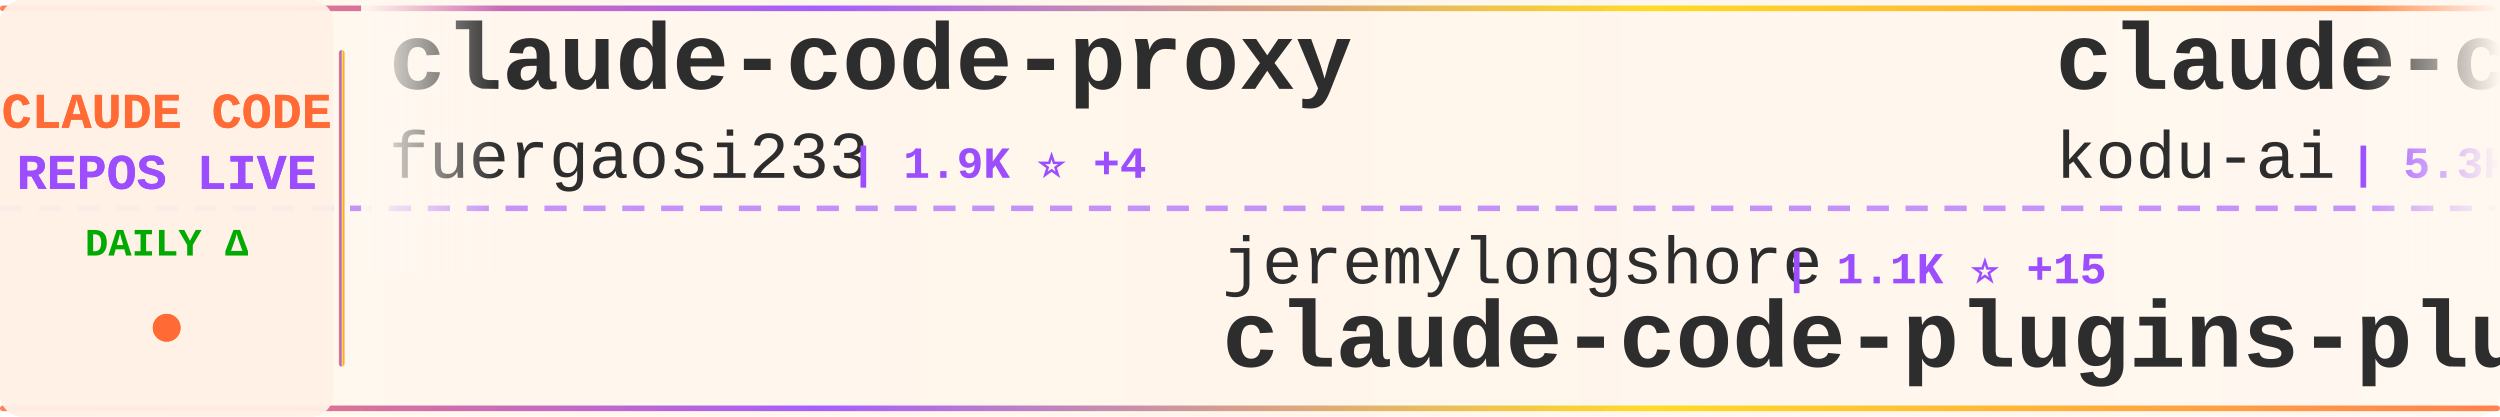
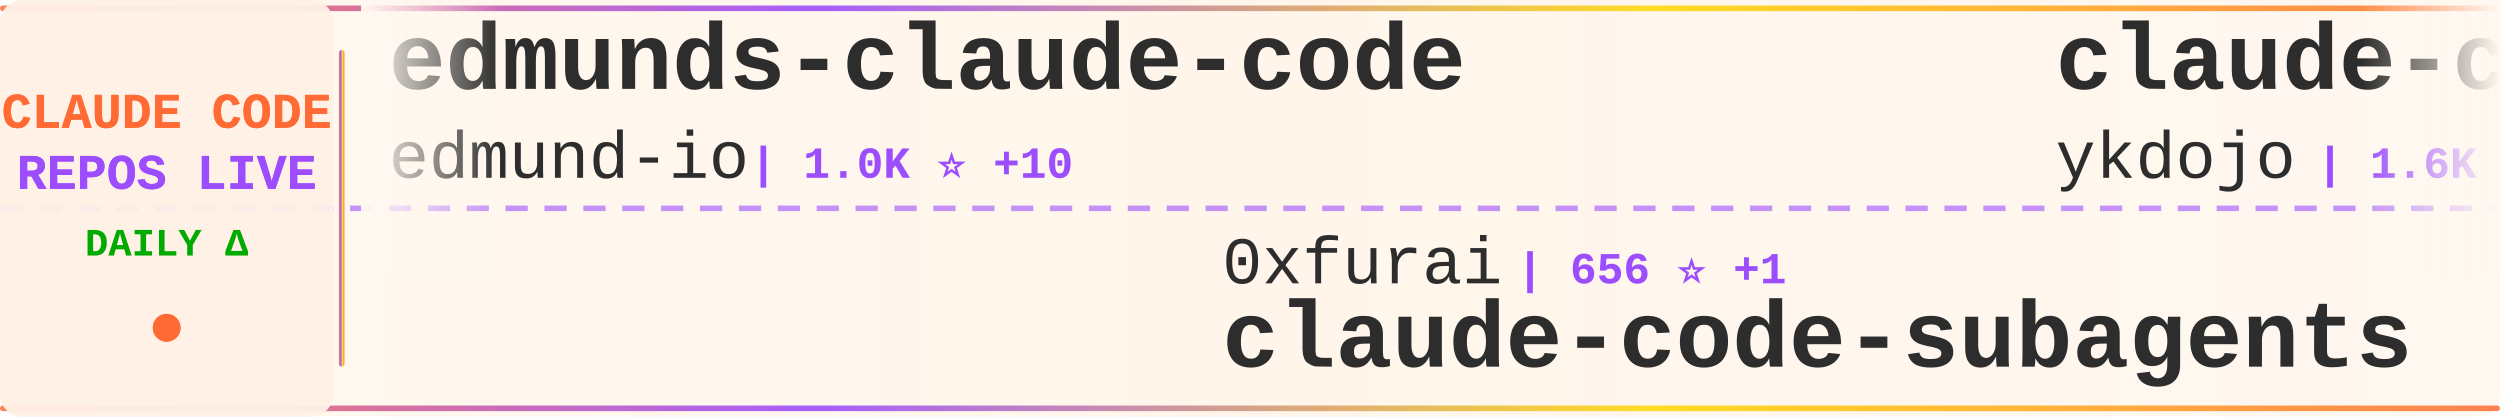
<svg xmlns="http://www.w3.org/2000/svg" width="900" height="150">
  <defs>
    <linearGradient id="tickerBg" x1="0%" y1="0%" x2="100%" y2="0%">
      <stop offset="0%" style="stop-color:#fff8f0;stop-opacity:0.98" />
      <stop offset="50%" style="stop-color:#fff5eb;stop-opacity:1" />
      <stop offset="100%" style="stop-color:#fff8f0;stop-opacity:0.98" />
    </linearGradient>
    <linearGradient id="borderGrad" x1="0%" y1="0%" x2="100%" y2="0%">
      <stop offset="0%" style="stop-color:#FF6B35;stop-opacity:0.85">
        <animate attributeName="stop-opacity" values="0.85;1;0.85" dur="2s" repeatCount="indefinite" />
      </stop>
      <stop offset="33%" style="stop-color:#9C4EFF;stop-opacity:0.9">
        <animate attributeName="stop-opacity" values="0.9;1;0.9" dur="2.2s" repeatCount="indefinite" />
      </stop>
      <stop offset="66%" style="stop-color:#FFD700;stop-opacity:0.85">
        <animate attributeName="stop-opacity" values="0.85;1;0.85" dur="1.8s" repeatCount="indefinite" />
      </stop>
      <stop offset="100%" style="stop-color:#FF6B35;stop-opacity:0.85">
        <animate attributeName="stop-opacity" values="0.85;1;0.85" dur="2s" repeatCount="indefinite" />
      </stop>
    </linearGradient>
    <filter id="textGlow">
      <feGaussianBlur stdDeviation="0.15" result="coloredBlur" />
      <feMerge>
        <feMergeNode in="coloredBlur" />
        <feMergeNode in="SourceGraphic" />
      </feMerge>
    </filter>
    <filter id="metricGlow">
      <feGaussianBlur stdDeviation="0.2" result="coloredBlur" />
      <feMerge>
        <feMergeNode in="coloredBlur" />
        <feMergeNode in="SourceGraphic" />
      </feMerge>
    </filter>
    <linearGradient id="leftFade" x1="0%" y1="0%" x2="100%" y2="0%">
      <stop offset="0%" style="stop-color:#fff8f0;stop-opacity:1" />
      <stop offset="100%" style="stop-color:#fff8f0;stop-opacity:0" />
    </linearGradient>
    <linearGradient id="rightFade" x1="0%" y1="0%" x2="100%" y2="0%">
      <stop offset="0%" style="stop-color:#fff8f0;stop-opacity:0" />
      <stop offset="100%" style="stop-color:#fff8f0;stop-opacity:1" />
    </linearGradient>
  </defs>
  <rect width="900" height="150" fill="url(#tickerBg)" rx="8" />
  <rect x="0" y="2" width="900" height="2" fill="url(#borderGrad)" rx="1" />
  <rect x="0" y="146" width="900" height="2" fill="url(#borderGrad)" rx="1" />
  <line x1="0" y1="75" x2="900" y2="75" stroke="#9C4EFF" stroke-width="2" stroke-dasharray="8 6" opacity="0.6" />
  <rect x="0" y="0" width="120" height="150" fill="#fff0e6" opacity="0.95" rx="8" />
  <text x="60" y="46" font-family="'Courier New', monospace" font-size="18" font-weight="bold" fill="#FF6B35" text-anchor="middle" filter="url(#textGlow)">
    CLAUDE CODE
  </text>
  <text x="60" y="68" font-family="'Courier New', monospace" font-size="18" font-weight="bold" fill="#9C4EFF" text-anchor="middle" filter="url(#textGlow)">
    REPOS LIVE
  </text>
  <text x="60" y="92" font-family="'Courier New', monospace" font-size="14" font-weight="bold" fill="#00aa00" text-anchor="middle">
    DAILY Δ
  </text>
  <circle cx="60" cy="118" r="5" fill="#FF6B35" filter="url(#metricGlow)">
    <animate attributeName="r" values="4;6;4" dur="1.5s" repeatCount="indefinite" />
    <animate attributeName="opacity" values="0.6;1;0.6" dur="1.5s" repeatCount="indefinite" />
  </circle>
  <rect x="122" y="18" width="2" height="114" fill="url(#borderGrad)" rx="1" />
  <clipPath id="tickerClip">
    <rect x="130" y="0" width="770" height="150" />
  </clipPath>
  <g clip-path="url(#tickerClip)">
    <g id="tickerItems">
      <animateTransform attributeName="transform" attributeType="XML" type="translate" from="0 0" to="-3000 0" dur="54s" repeatCount="indefinite" />
      <g transform="translate(0, 0)">
+         <text x="140" y="32" font-family="'Courier New', monospace" font-size="34" font-weight="bold" fill="#2d2d2d">edmunds-claude-code</text>
+         <text x="140" y="64" font-family="'Courier New', monospace" font-size="24" font-weight="normal" fill="#2d2d2d" opacity="1.0">edmund-io</text>
+         <text x="270" y="64" font-family="'Courier New', monospace" font-size="16" font-weight="bold" fill="#9C4EFF"> | 1.0K ⭐ +10</text>
+       </g>
+       <g transform="translate(300, 0)">
+         <text x="140" y="102" font-family="'Courier New', monospace" font-size="24" font-weight="normal" fill="#2d2d2d" opacity="1.0">0xfurai</text>
+         <text x="246" y="102" font-family="'Courier New', monospace" font-size="16" font-weight="bold" fill="#9C4EFF"> | 656 ⭐ +1</text>
+         <text x="140" y="132" font-family="'Courier New', monospace" font-size="34" font-weight="bold" fill="#2d2d2d">claude-code-subagents</text>
+       </g>
+       <g transform="translate(600, 0)">
+         <text x="140" y="32" font-family="'Courier New', monospace" font-size="34" font-weight="bold" fill="#2d2d2d">claude-code-tips</text>
+         <text x="140" y="64" font-family="'Courier New', monospace" font-size="24" font-weight="normal" fill="#2d2d2d" opacity="1.0">ykdojo</text>
+         <text x="234" y="64" font-family="'Courier New', monospace" font-size="16" font-weight="bold" fill="#9C4EFF"> | 1.6K ⭐ +16</text>
+       </g>
+       <g transform="translate(900, 0)">
+         <text x="140" y="102" font-family="'Courier New', monospace" font-size="24" font-weight="normal" fill="#2d2d2d" opacity="1.0">anthropics</text>
+         <text x="282" y="102" font-family="'Courier New', monospace" font-size="16" font-weight="bold" fill="#9C4EFF"> | 4.3K ⭐ +15</text>
+         <text x="140" y="132" font-family="'Courier New', monospace" font-size="34" font-weight="bold" fill="#2d2d2d">claude-agent-sdk-python</text>
+       </g>
+       <g transform="translate(1200, 0)">
+         <text x="140" y="32" font-family="'Courier New', monospace" font-size="34" font-weight="bold" fill="#2d2d2d">claude-code</text>
+         <text x="140" y="64" font-family="'Courier New', monospace" font-size="24" font-weight="normal" fill="#2d2d2d" opacity="1.0">anthropics</text>
+         <text x="282" y="64" font-family="'Courier New', monospace" font-size="16" font-weight="bold" fill="#9C4EFF"> | 60.6K ⭐ +285</text>
+       </g>
+       <g transform="translate(1500, 0)">
+         <text x="140" y="102" font-family="'Courier New', monospace" font-size="24" font-weight="normal" fill="#2d2d2d" opacity="1.0">anthropics</text>
+         <text x="282" y="102" font-family="'Courier New', monospace" font-size="16" font-weight="bold" fill="#9C4EFF"> | 2.9K ⭐ +8</text>
+         <text x="140" y="132" font-family="'Courier New', monospace" font-size="34" font-weight="bold" fill="#2d2d2d">claude-code-security-rev...</text>
+       </g>
+       <g transform="translate(1800, 0)">
        <text x="140" y="32" font-family="'Courier New', monospace" font-size="34" font-weight="bold" fill="#2d2d2d">claude-code-proxy</text>
        <text x="140" y="64" font-family="'Courier New', monospace" font-size="24" font-weight="normal" fill="#2d2d2d" opacity="1.0">fuergaosi233</text>
        <text x="306" y="64" font-family="'Courier New', monospace" font-size="16" font-weight="bold" fill="#9C4EFF"> | 1.9K ⭐ +4</text>
      </g>
-       <g transform="translate(300, 0)">
-         <text x="140" y="102" font-family="'Courier New', monospace" font-size="24" font-weight="normal" fill="#2d2d2d" opacity="1.0">jeremylongshore</text>
-         <text x="342" y="102" font-family="'Courier New', monospace" font-size="16" font-weight="bold" fill="#9C4EFF"> | 1.1K ⭐ +15</text>
-         <text x="140" y="132" font-family="'Courier New', monospace" font-size="34" font-weight="bold" fill="#2d2d2d">claude-code-plugins-plus...</text>
-       </g>
-       <g transform="translate(600, 0)">
-         <text x="140" y="32" font-family="'Courier New', monospace" font-size="34" font-weight="bold" fill="#2d2d2d">claude-coder</text>
-         <text x="140" y="64" font-family="'Courier New', monospace" font-size="24" font-weight="normal" fill="#2d2d2d" opacity="1.0">kodu-ai</text>
-         <text x="246" y="64" font-family="'Courier New', monospace" font-size="16" font-weight="bold" fill="#9C4EFF"> | 5.3K ⭐</text>
-       </g>
-       <g transform="translate(900, 0)">
-         <text x="140" y="102" font-family="'Courier New', monospace" font-size="24" font-weight="normal" fill="#2d2d2d" opacity="1.0">browser-use</text>
-         <text x="294" y="102" font-family="'Courier New', monospace" font-size="16" font-weight="bold" fill="#9C4EFF"> | 77.0K ⭐ +358</text>
-         <text x="140" y="132" font-family="'Courier New', monospace" font-size="34" font-weight="bold" fill="#2d2d2d">browser-use</text>
-       </g>
-       <g transform="translate(1200, 0)">
-         <text x="140" y="32" font-family="'Courier New', monospace" font-size="34" font-weight="bold" fill="#2d2d2d">claude-agent-sdk-python</text>
-         <text x="140" y="64" font-family="'Courier New', monospace" font-size="24" font-weight="normal" fill="#2d2d2d" opacity="1.0">anthropics</text>
-         <text x="282" y="64" font-family="'Courier New', monospace" font-size="16" font-weight="bold" fill="#9C4EFF"> | 4.3K ⭐ +13</text>
-       </g>
-       <g transform="translate(1500, 0)">
-         <text x="140" y="102" font-family="'Courier New', monospace" font-size="24" font-weight="normal" fill="#2d2d2d" opacity="1.0">anthropics</text>
-         <text x="282" y="102" font-family="'Courier New', monospace" font-size="16" font-weight="bold" fill="#9C4EFF"> | 1.3K ⭐ +9</text>
-         <text x="140" y="132" font-family="'Courier New', monospace" font-size="34" font-weight="bold" fill="#2d2d2d">claude-agent-sdk-demos</text>
-       </g>
-       <g transform="translate(1800, 0)">
-         <text x="140" y="32" font-family="'Courier New', monospace" font-size="34" font-weight="bold" fill="#2d2d2d">Claude-Code-Usage-Monito...</text>
-         <text x="140" y="64" font-family="'Courier New', monospace" font-size="24" font-weight="normal" fill="#2d2d2d" opacity="1.0">Maciek-roboblog</text>
-         <text x="342" y="64" font-family="'Courier New', monospace" font-size="16" font-weight="bold" fill="#9C4EFF"> | 6.3K ⭐ +16</text>
-       </g>
      <g transform="translate(2100, 0)">
-         <text x="140" y="102" font-family="'Courier New', monospace" font-size="24" font-weight="normal" fill="#2d2d2d" opacity="1.0">centminmod</text>
-         <text x="282" y="102" font-family="'Courier New', monospace" font-size="16" font-weight="bold" fill="#9C4EFF"> | 1.7K ⭐ +5</text>
-         <text x="140" y="132" font-family="'Courier New', monospace" font-size="34" font-weight="bold" fill="#2d2d2d">my-claude-code-setup</text>
+         <text x="140" y="102" font-family="'Courier New', monospace" font-size="24" font-weight="normal" fill="#2d2d2d" opacity="1.0">ComposioHQ</text>
+         <text x="282" y="102" font-family="'Courier New', monospace" font-size="16" font-weight="bold" fill="#9C4EFF"> | 25.7K ⭐ +470</text>
+         <text x="140" y="132" font-family="'Courier New', monospace" font-size="34" font-weight="bold" fill="#2d2d2d">awesome-claude-skills</text>
      </g>
      <g transform="translate(2400, 0)">
-         <text x="140" y="32" font-family="'Courier New', monospace" font-size="34" font-weight="bold" fill="#2d2d2d">ClaudeCodeAgents</text>
-         <text x="140" y="64" font-family="'Courier New', monospace" font-size="24" font-weight="normal" fill="#2d2d2d" opacity="1.0">darcyegb</text>
-         <text x="258" y="64" font-family="'Courier New', monospace" font-size="16" font-weight="bold" fill="#9C4EFF"> | 494 ⭐ +1</text>
+         <text x="140" y="32" font-family="'Courier New', monospace" font-size="34" font-weight="bold" fill="#2d2d2d">claude-code-unified-agen...</text>
+         <text x="140" y="64" font-family="'Courier New', monospace" font-size="24" font-weight="normal" fill="#2d2d2d" opacity="1.0">stretchcloud</text>
+         <text x="306" y="64" font-family="'Courier New', monospace" font-size="16" font-weight="bold" fill="#9C4EFF"> | 726 ⭐</text>
      </g>
      <g transform="translate(2700, 0)">
-         <text x="140" y="102" font-family="'Courier New', monospace" font-size="24" font-weight="normal" fill="#2d2d2d" opacity="1.0">shareAI-lab</text>
-         <text x="294" y="102" font-family="'Courier New', monospace" font-size="16" font-weight="bold" fill="#9C4EFF"> | 15.3K ⭐ +104</text>
-         <text x="140" y="132" font-family="'Courier New', monospace" font-size="34" font-weight="bold" fill="#2d2d2d">learn-claude-code</text>
+         <text x="140" y="102" font-family="'Courier New', monospace" font-size="24" font-weight="normal" fill="#2d2d2d" opacity="1.0">greggh</text>
+         <text x="234" y="102" font-family="'Courier New', monospace" font-size="16" font-weight="bold" fill="#9C4EFF"> | 1.8K ⭐ +3</text>
+         <text x="140" y="132" font-family="'Courier New', monospace" font-size="34" font-weight="bold" fill="#2d2d2d">claude-code.nvim</text>
      </g>
      <g transform="translate(3000, 0)">
-         <text x="140" y="32" font-family="'Courier New', monospace" font-size="34" font-weight="bold" fill="#2d2d2d">claude-code-proxy</text>
-         <text x="140" y="64" font-family="'Courier New', monospace" font-size="24" font-weight="normal" fill="#2d2d2d" opacity="1.0">fuergaosi233</text>
-         <text x="306" y="64" font-family="'Courier New', monospace" font-size="16" font-weight="bold" fill="#9C4EFF"> | 1.9K ⭐ +4</text>
+         <text x="140" y="32" font-family="'Courier New', monospace" font-size="34" font-weight="bold" fill="#2d2d2d">edmunds-claude-code</text>
+         <text x="140" y="64" font-family="'Courier New', monospace" font-size="24" font-weight="normal" fill="#2d2d2d" opacity="1.0">edmund-io</text>
+         <text x="270" y="64" font-family="'Courier New', monospace" font-size="16" font-weight="bold" fill="#9C4EFF"> | 1.0K ⭐ +10</text>
      </g>
      <g transform="translate(3300, 0)">
-         <text x="140" y="102" font-family="'Courier New', monospace" font-size="24" font-weight="normal" fill="#2d2d2d" opacity="1.0">jeremylongshore</text>
-         <text x="342" y="102" font-family="'Courier New', monospace" font-size="16" font-weight="bold" fill="#9C4EFF"> | 1.1K ⭐ +15</text>
-         <text x="140" y="132" font-family="'Courier New', monospace" font-size="34" font-weight="bold" fill="#2d2d2d">claude-code-plugins-plus...</text>
+         <text x="140" y="102" font-family="'Courier New', monospace" font-size="24" font-weight="normal" fill="#2d2d2d" opacity="1.0">0xfurai</text>
+         <text x="246" y="102" font-family="'Courier New', monospace" font-size="16" font-weight="bold" fill="#9C4EFF"> | 656 ⭐ +1</text>
+         <text x="140" y="132" font-family="'Courier New', monospace" font-size="34" font-weight="bold" fill="#2d2d2d">claude-code-subagents</text>
      </g>
      <g transform="translate(3600, 0)">
-         <text x="140" y="32" font-family="'Courier New', monospace" font-size="34" font-weight="bold" fill="#2d2d2d">claude-coder</text>
-         <text x="140" y="64" font-family="'Courier New', monospace" font-size="24" font-weight="normal" fill="#2d2d2d" opacity="1.0">kodu-ai</text>
-         <text x="246" y="64" font-family="'Courier New', monospace" font-size="16" font-weight="bold" fill="#9C4EFF"> | 5.3K ⭐</text>
+         <text x="140" y="32" font-family="'Courier New', monospace" font-size="34" font-weight="bold" fill="#2d2d2d">claude-code-tips</text>
+         <text x="140" y="64" font-family="'Courier New', monospace" font-size="24" font-weight="normal" fill="#2d2d2d" opacity="1.0">ykdojo</text>
+         <text x="234" y="64" font-family="'Courier New', monospace" font-size="16" font-weight="bold" fill="#9C4EFF"> | 1.6K ⭐ +16</text>
      </g>
      <g transform="translate(3900, 0)">
-         <text x="140" y="102" font-family="'Courier New', monospace" font-size="24" font-weight="normal" fill="#2d2d2d" opacity="1.0">browser-use</text>
-         <text x="294" y="102" font-family="'Courier New', monospace" font-size="16" font-weight="bold" fill="#9C4EFF"> | 77.0K ⭐ +358</text>
-         <text x="140" y="132" font-family="'Courier New', monospace" font-size="34" font-weight="bold" fill="#2d2d2d">browser-use</text>
+         <text x="140" y="102" font-family="'Courier New', monospace" font-size="24" font-weight="normal" fill="#2d2d2d" opacity="1.0">anthropics</text>
+         <text x="282" y="102" font-family="'Courier New', monospace" font-size="16" font-weight="bold" fill="#9C4EFF"> | 4.3K ⭐ +15</text>
+         <text x="140" y="132" font-family="'Courier New', monospace" font-size="34" font-weight="bold" fill="#2d2d2d">claude-agent-sdk-python</text>
      </g>
    </g>
  </g>
  <rect x="130" y="0" width="50" height="100" fill="url(#leftFade)" />
  <rect x="850" y="0" width="50" height="100" fill="url(#rightFade)" />
</svg>
